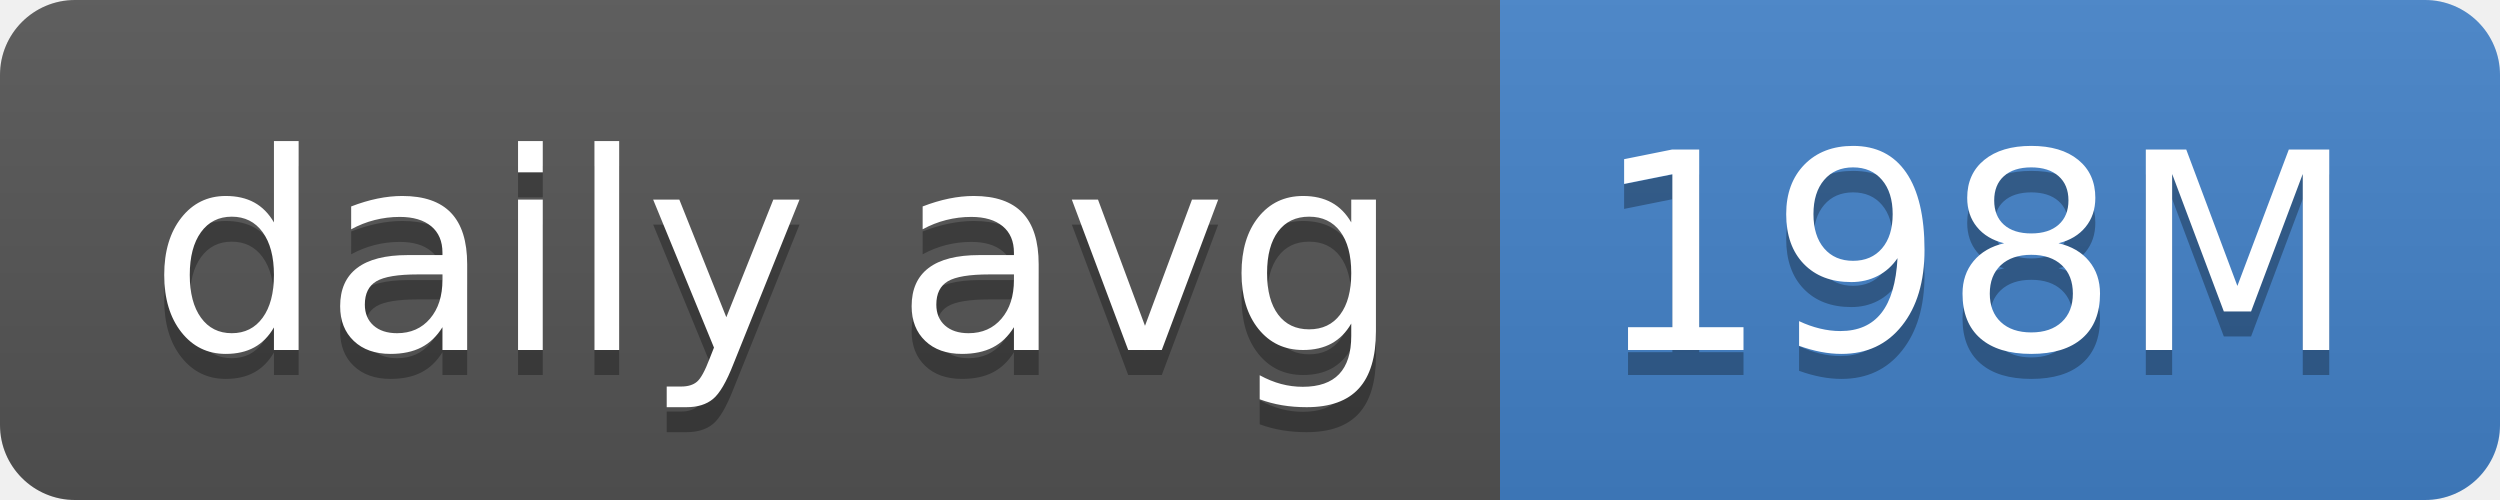
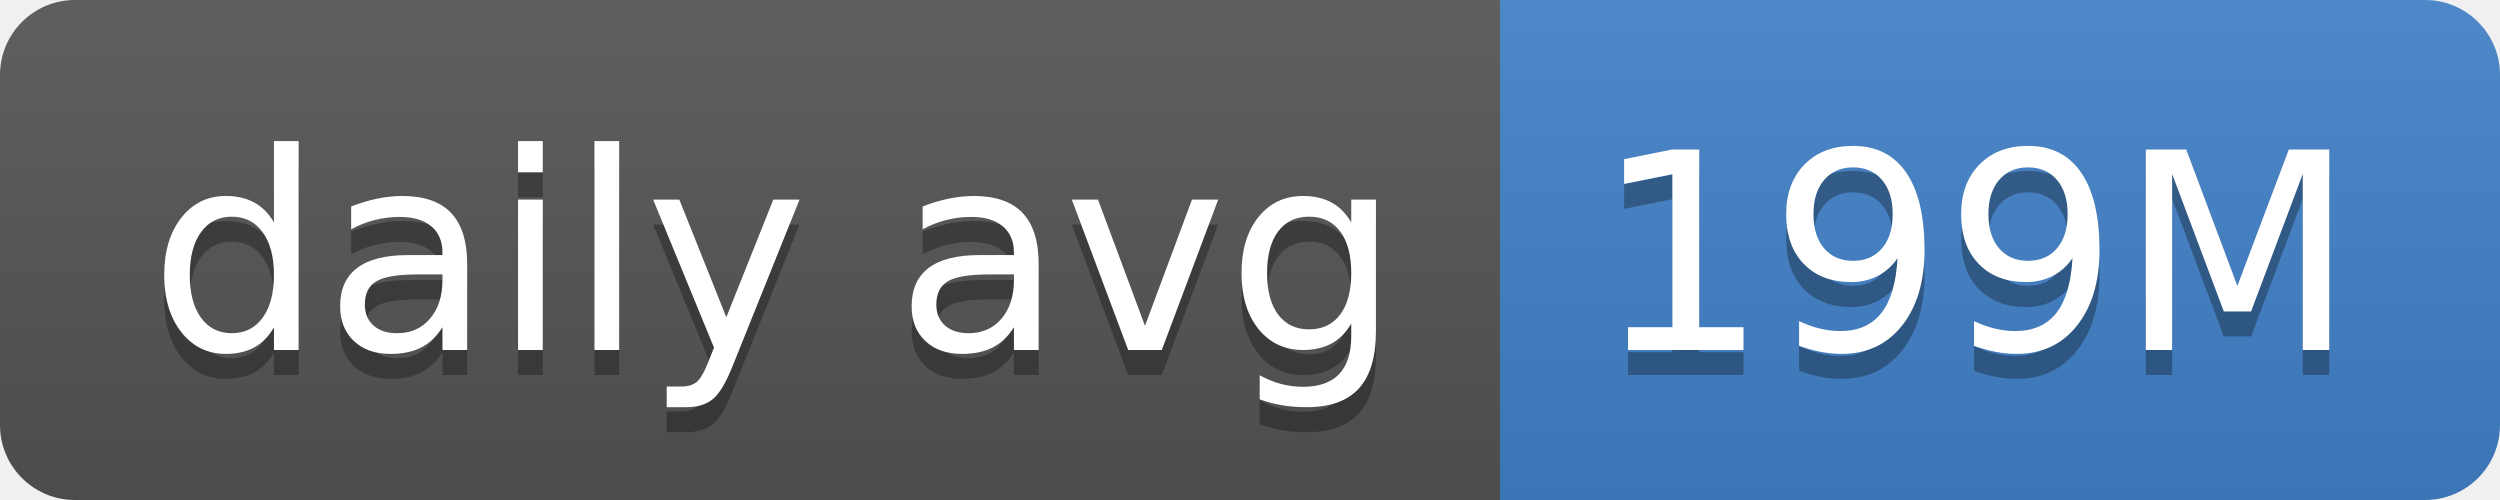
- <svg xmlns="http://www.w3.org/2000/svg" width="100" height="20" role="img" aria-label="daily avg: 198M">
+ <svg xmlns="http://www.w3.org/2000/svg" width="100" height="20" role="img" aria-label="daily avg: 199M">
  <linearGradient id="s" x2="0" y2="100%">
    <stop offset="0" stop-color="#bbb" stop-opacity=".1" />
    <stop offset="1" stop-opacity=".1" />
  </linearGradient>
  <clipPath id="r">
    <rect width="100" height="20" rx="3" fill="#fff" />
  </clipPath>
  <g clip-path="url(#r)">
    <rect width="60" height="20" fill="#555" />
    <rect x="60" width="40" height="20" fill="#4382c9" />
    <rect width="100" height="20" fill="url(#s)" />
  </g>
  <g fill="#fff" text-anchor="middle" font-family="Verdana,Geneva,DejaVu Sans,sans-serif" text-rendering="geometricPrecision" font-size="110">
    <text aria-hidden="true" x="310" y="150" fill="#010101" fill-opacity=".3" transform="scale(.1)" textLength="500">daily avg</text>
    <text x="310" y="140" transform="scale(.1)" fill="#fff" textLength="500">daily avg</text>
-     <text aria-hidden="true" x="790" y="150" fill="#010101" fill-opacity=".3" transform="scale(.1)" textLength="300">198M</text>
-     <text x="790" y="140" transform="scale(.1)" fill="#fff" textLength="300">198M</text>
+     <text aria-hidden="true" x="790" y="150" fill="#010101" fill-opacity=".3" transform="scale(.1)" textLength="300">199M</text>
+     <text x="790" y="140" transform="scale(.1)" fill="#fff" textLength="300">199M</text>
  </g>
</svg>
